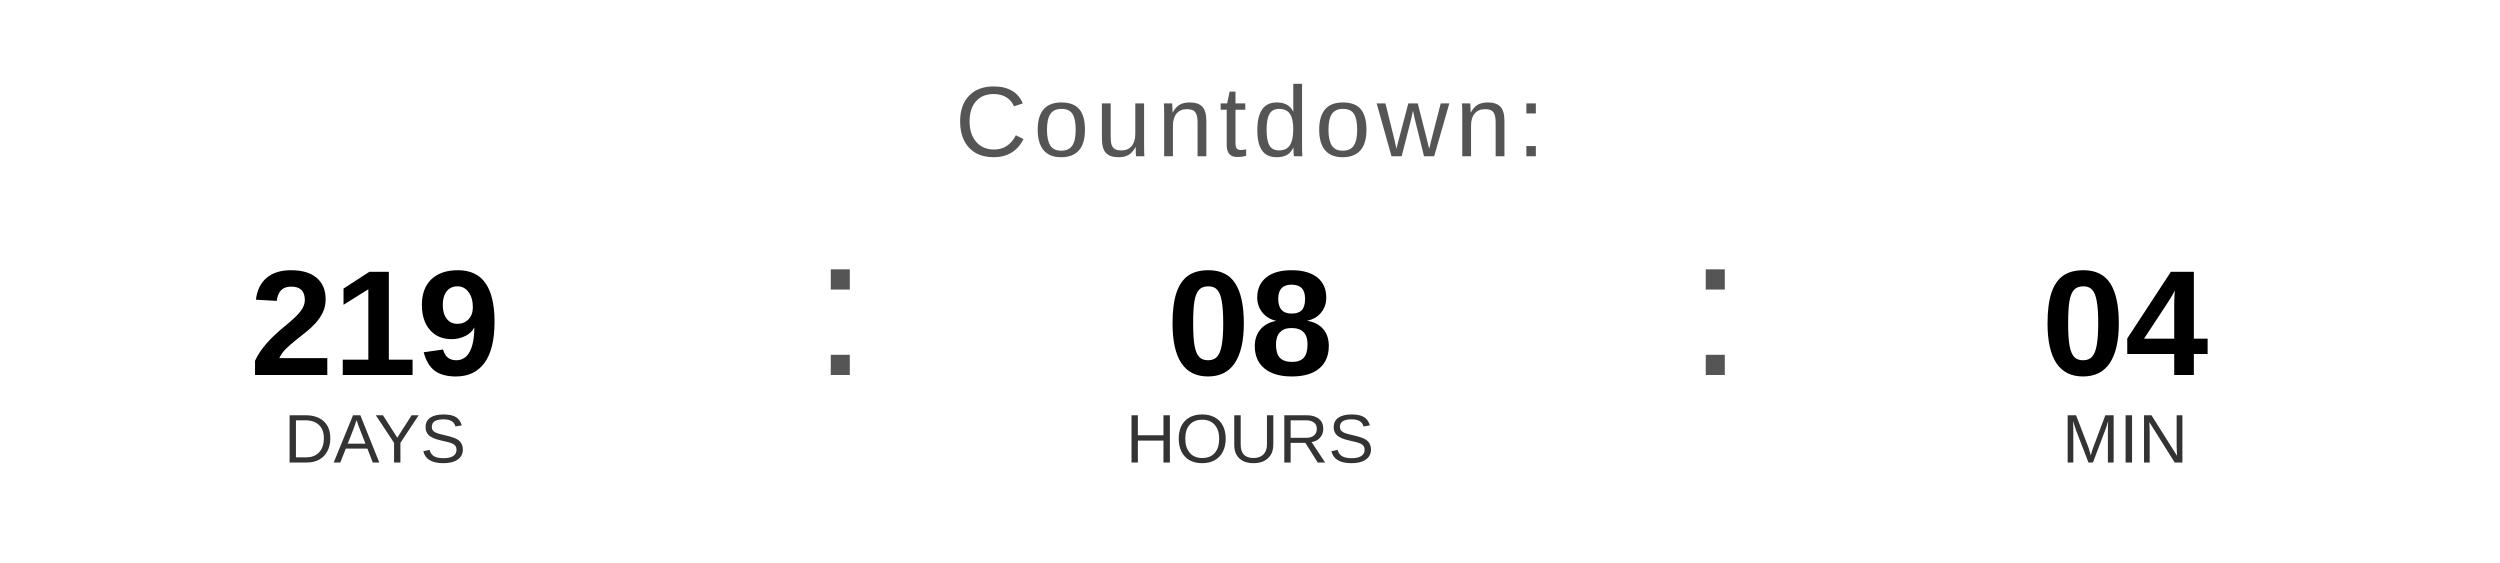
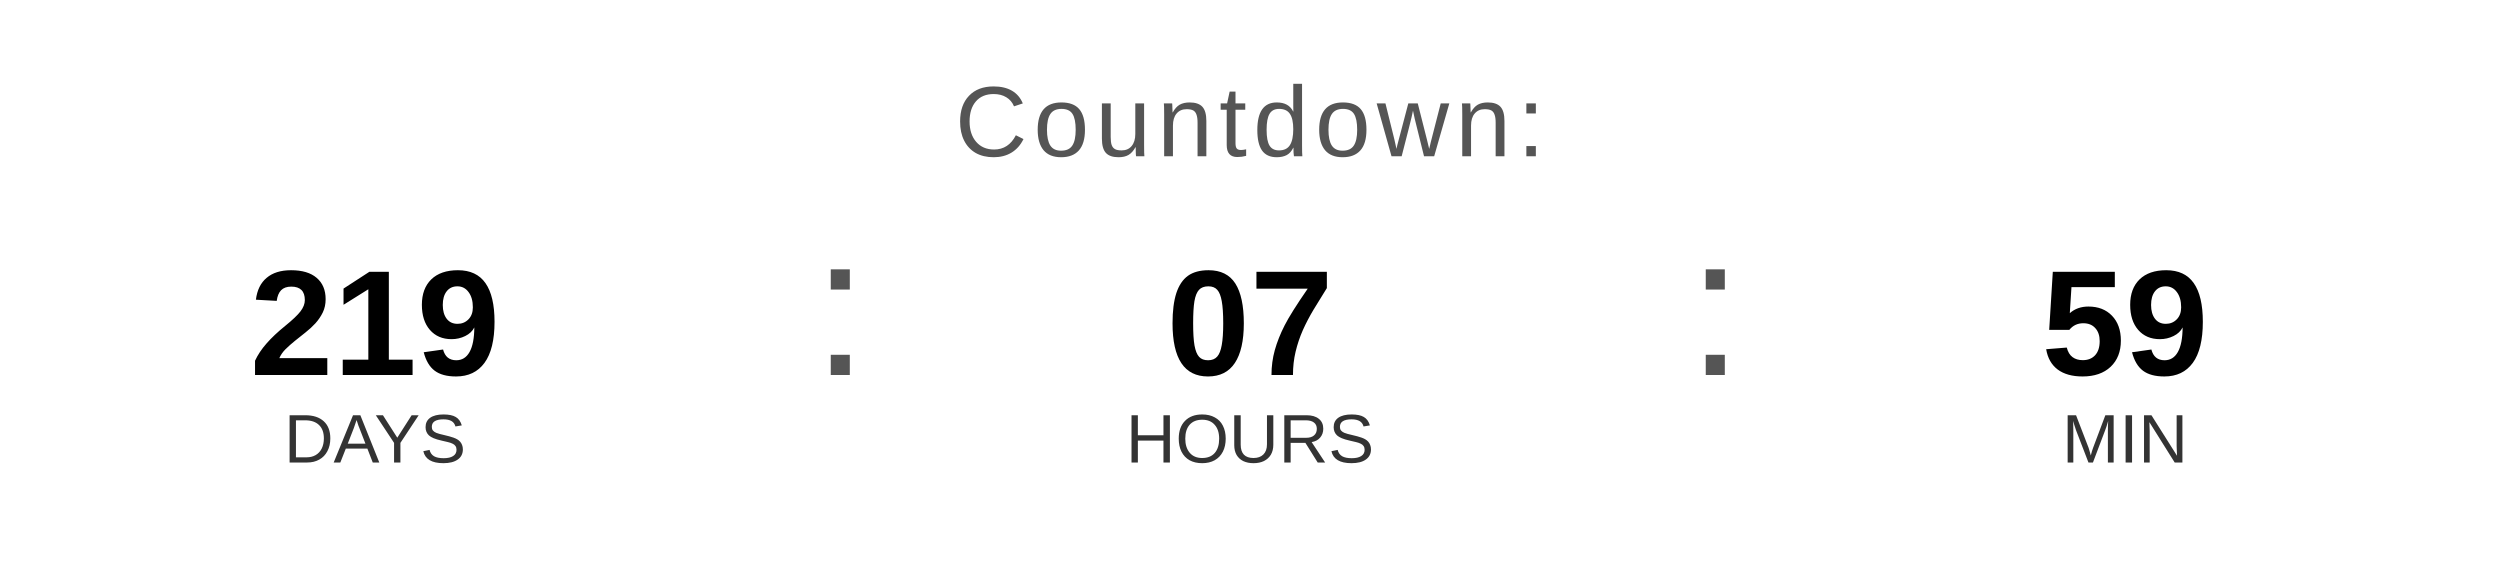
<svg xmlns="http://www.w3.org/2000/svg" width="400" height="90" viewBox="0 0 400 90">
  <text x="200" y="25" font-family="Arial, Helvetica, sans-serif" font-size="16" fill="#555555" text-anchor="middle" letter-spacing="1">
    Countdown:
  </text>
  <text x="60" y="60" font-family="Arial, Helvetica, sans-serif" font-size="24" font-weight="bold" fill="#000000" text-anchor="middle">219</text>
  <text x="60" y="74" font-family="Arial, Helvetica, sans-serif" font-size="11" fill="#333333" text-anchor="middle">DAYS</text>
  <text x="130" y="60" font-family="Arial, sans-serif" font-size="32" fill="#555555">:</text>
-   <text x="200" y="60" font-family="Arial, Helvetica, sans-serif" font-size="24" font-weight="bold" fill="#000000" text-anchor="middle">08</text>
+   <text x="200" y="60" font-family="Arial, Helvetica, sans-serif" font-size="24" font-weight="bold" fill="#000000" text-anchor="middle">07</text>
  <text x="200" y="74" font-family="Arial, Helvetica, sans-serif" font-size="11" fill="#333333" text-anchor="middle">HOURS</text>
  <text x="270" y="60" font-family="Arial, sans-serif" font-size="32" fill="#555555">:</text>
-   <text x="340" y="60" font-family="Arial, Helvetica, sans-serif" font-size="24" font-weight="bold" fill="#000000" text-anchor="middle">04</text>
+   <text x="340" y="60" font-family="Arial, Helvetica, sans-serif" font-size="24" font-weight="bold" fill="#000000" text-anchor="middle">59</text>
  <text x="340" y="74" font-family="Arial, Helvetica, sans-serif" font-size="11" fill="#333333" text-anchor="middle">MIN</text>
</svg>
